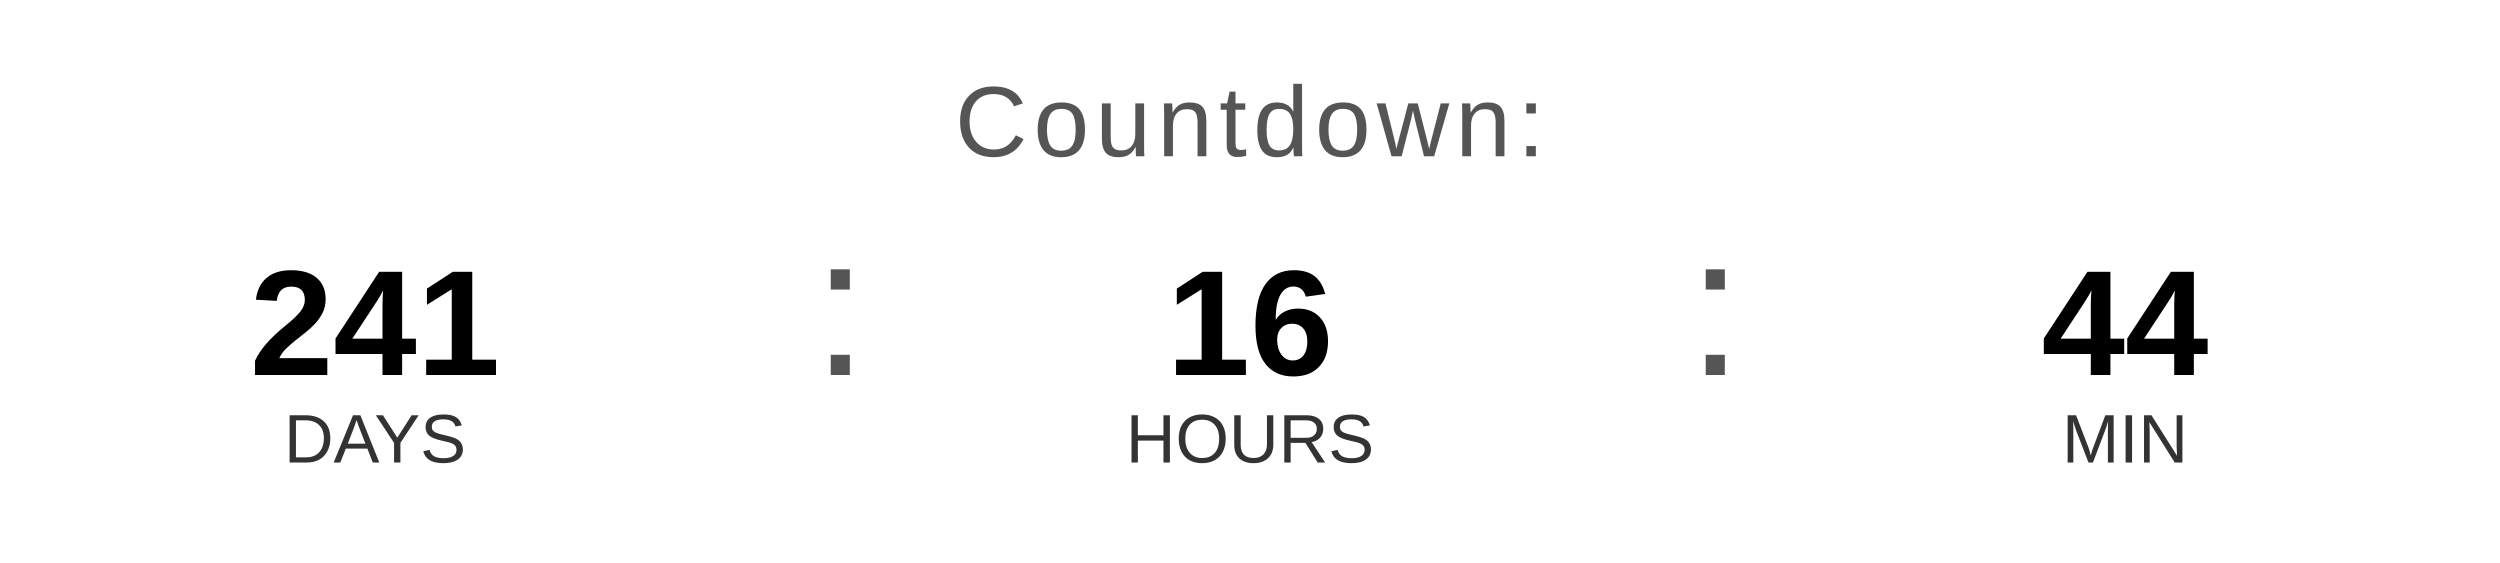
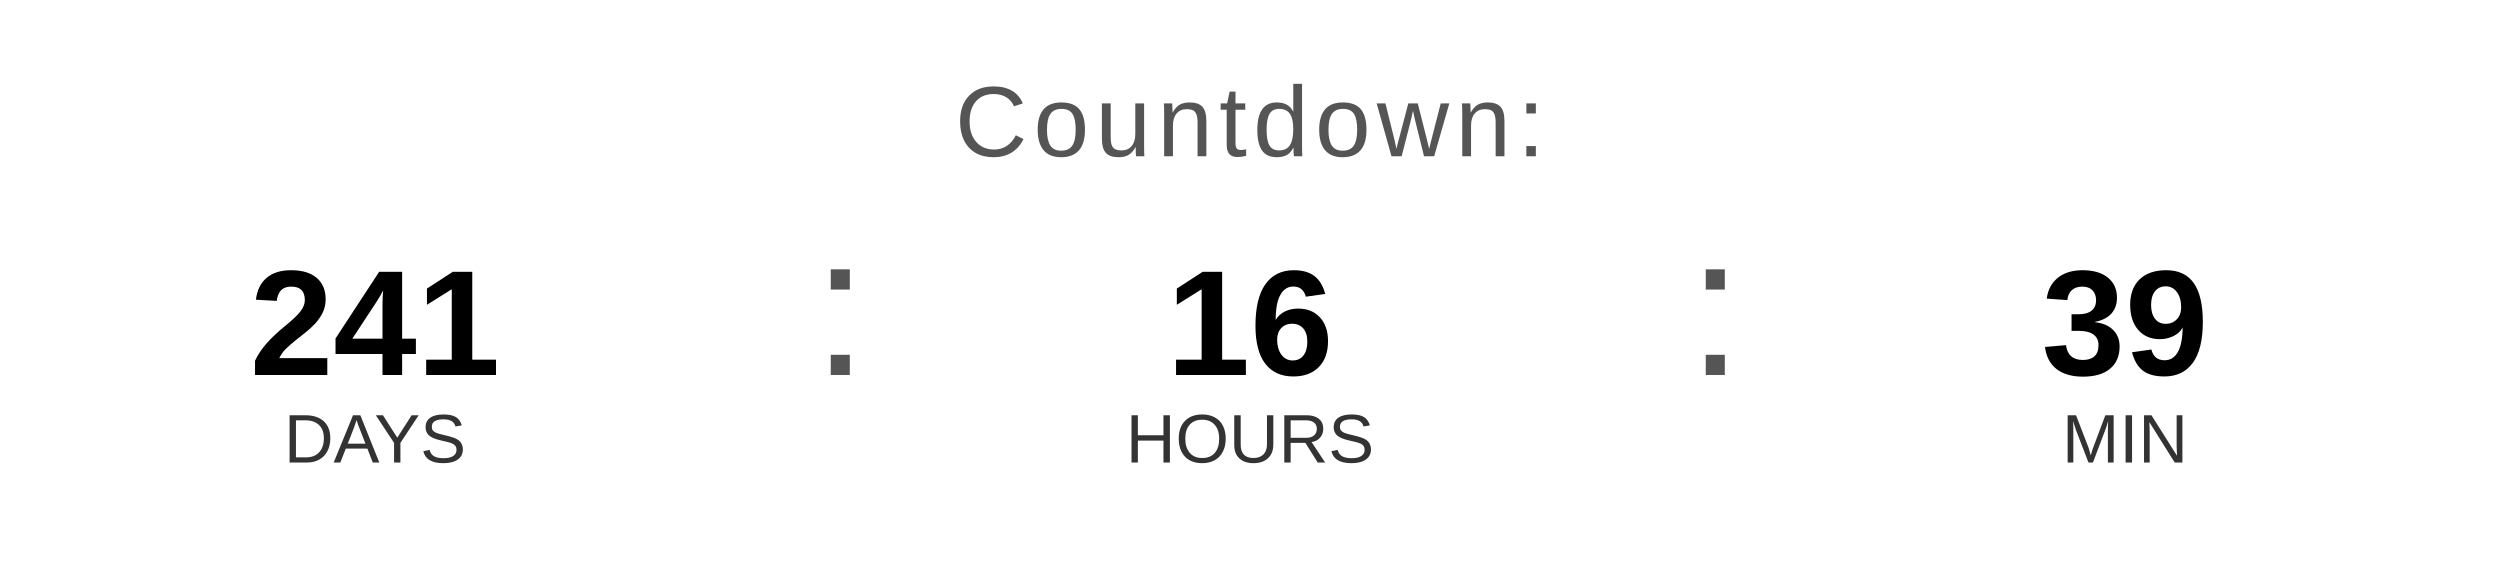
<svg xmlns="http://www.w3.org/2000/svg" width="400" height="90" viewBox="0 0 400 90">
  <text x="200" y="25" font-family="Arial, Helvetica, sans-serif" font-size="16" fill="#555555" text-anchor="middle" letter-spacing="1">
    Countdown:
  </text>
  <text x="60" y="60" font-family="Arial, Helvetica, sans-serif" font-size="24" font-weight="bold" fill="#000000" text-anchor="middle">241</text>
  <text x="60" y="74" font-family="Arial, Helvetica, sans-serif" font-size="11" fill="#333333" text-anchor="middle">DAYS</text>
  <text x="130" y="60" font-family="Arial, sans-serif" font-size="32" fill="#555555">:</text>
  <text x="200" y="60" font-family="Arial, Helvetica, sans-serif" font-size="24" font-weight="bold" fill="#000000" text-anchor="middle">16</text>
  <text x="200" y="74" font-family="Arial, Helvetica, sans-serif" font-size="11" fill="#333333" text-anchor="middle">HOURS</text>
  <text x="270" y="60" font-family="Arial, sans-serif" font-size="32" fill="#555555">:</text>
-   <text x="340" y="60" font-family="Arial, Helvetica, sans-serif" font-size="24" font-weight="bold" fill="#000000" text-anchor="middle">44</text>
+   <text x="340" y="60" font-family="Arial, Helvetica, sans-serif" font-size="24" font-weight="bold" fill="#000000" text-anchor="middle">39</text>
  <text x="340" y="74" font-family="Arial, Helvetica, sans-serif" font-size="11" fill="#333333" text-anchor="middle">MIN</text>
</svg>
